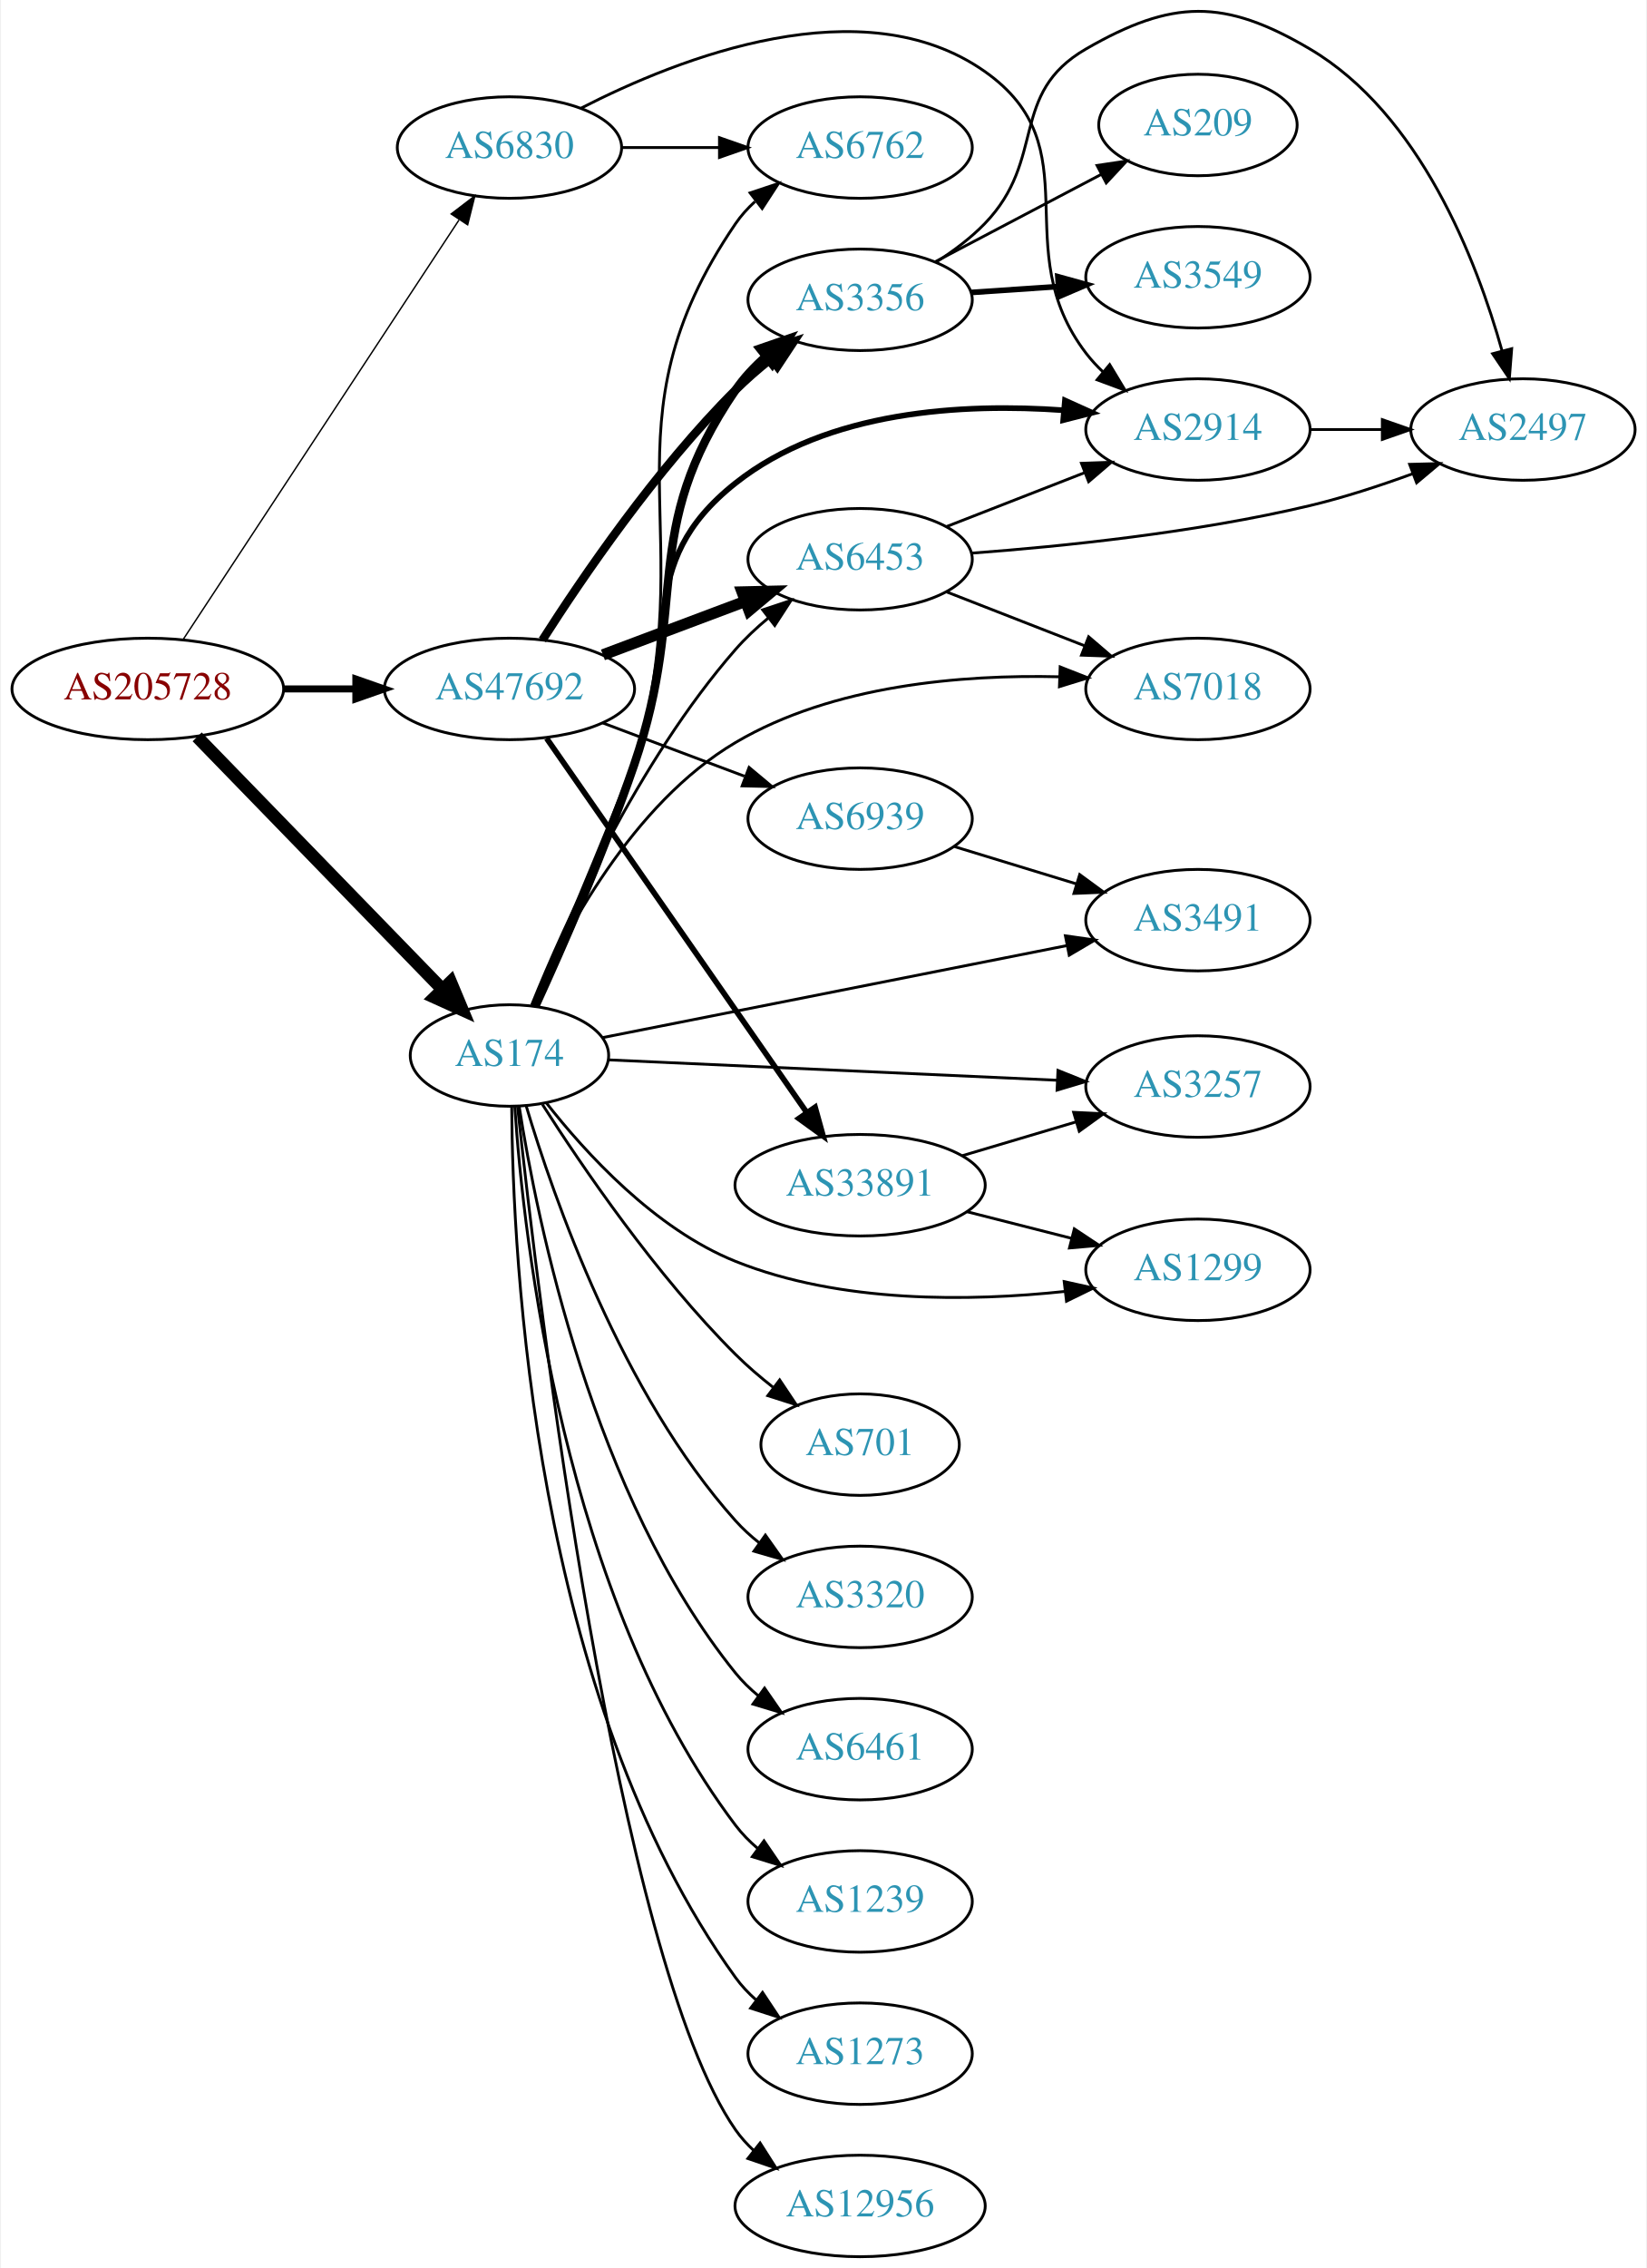
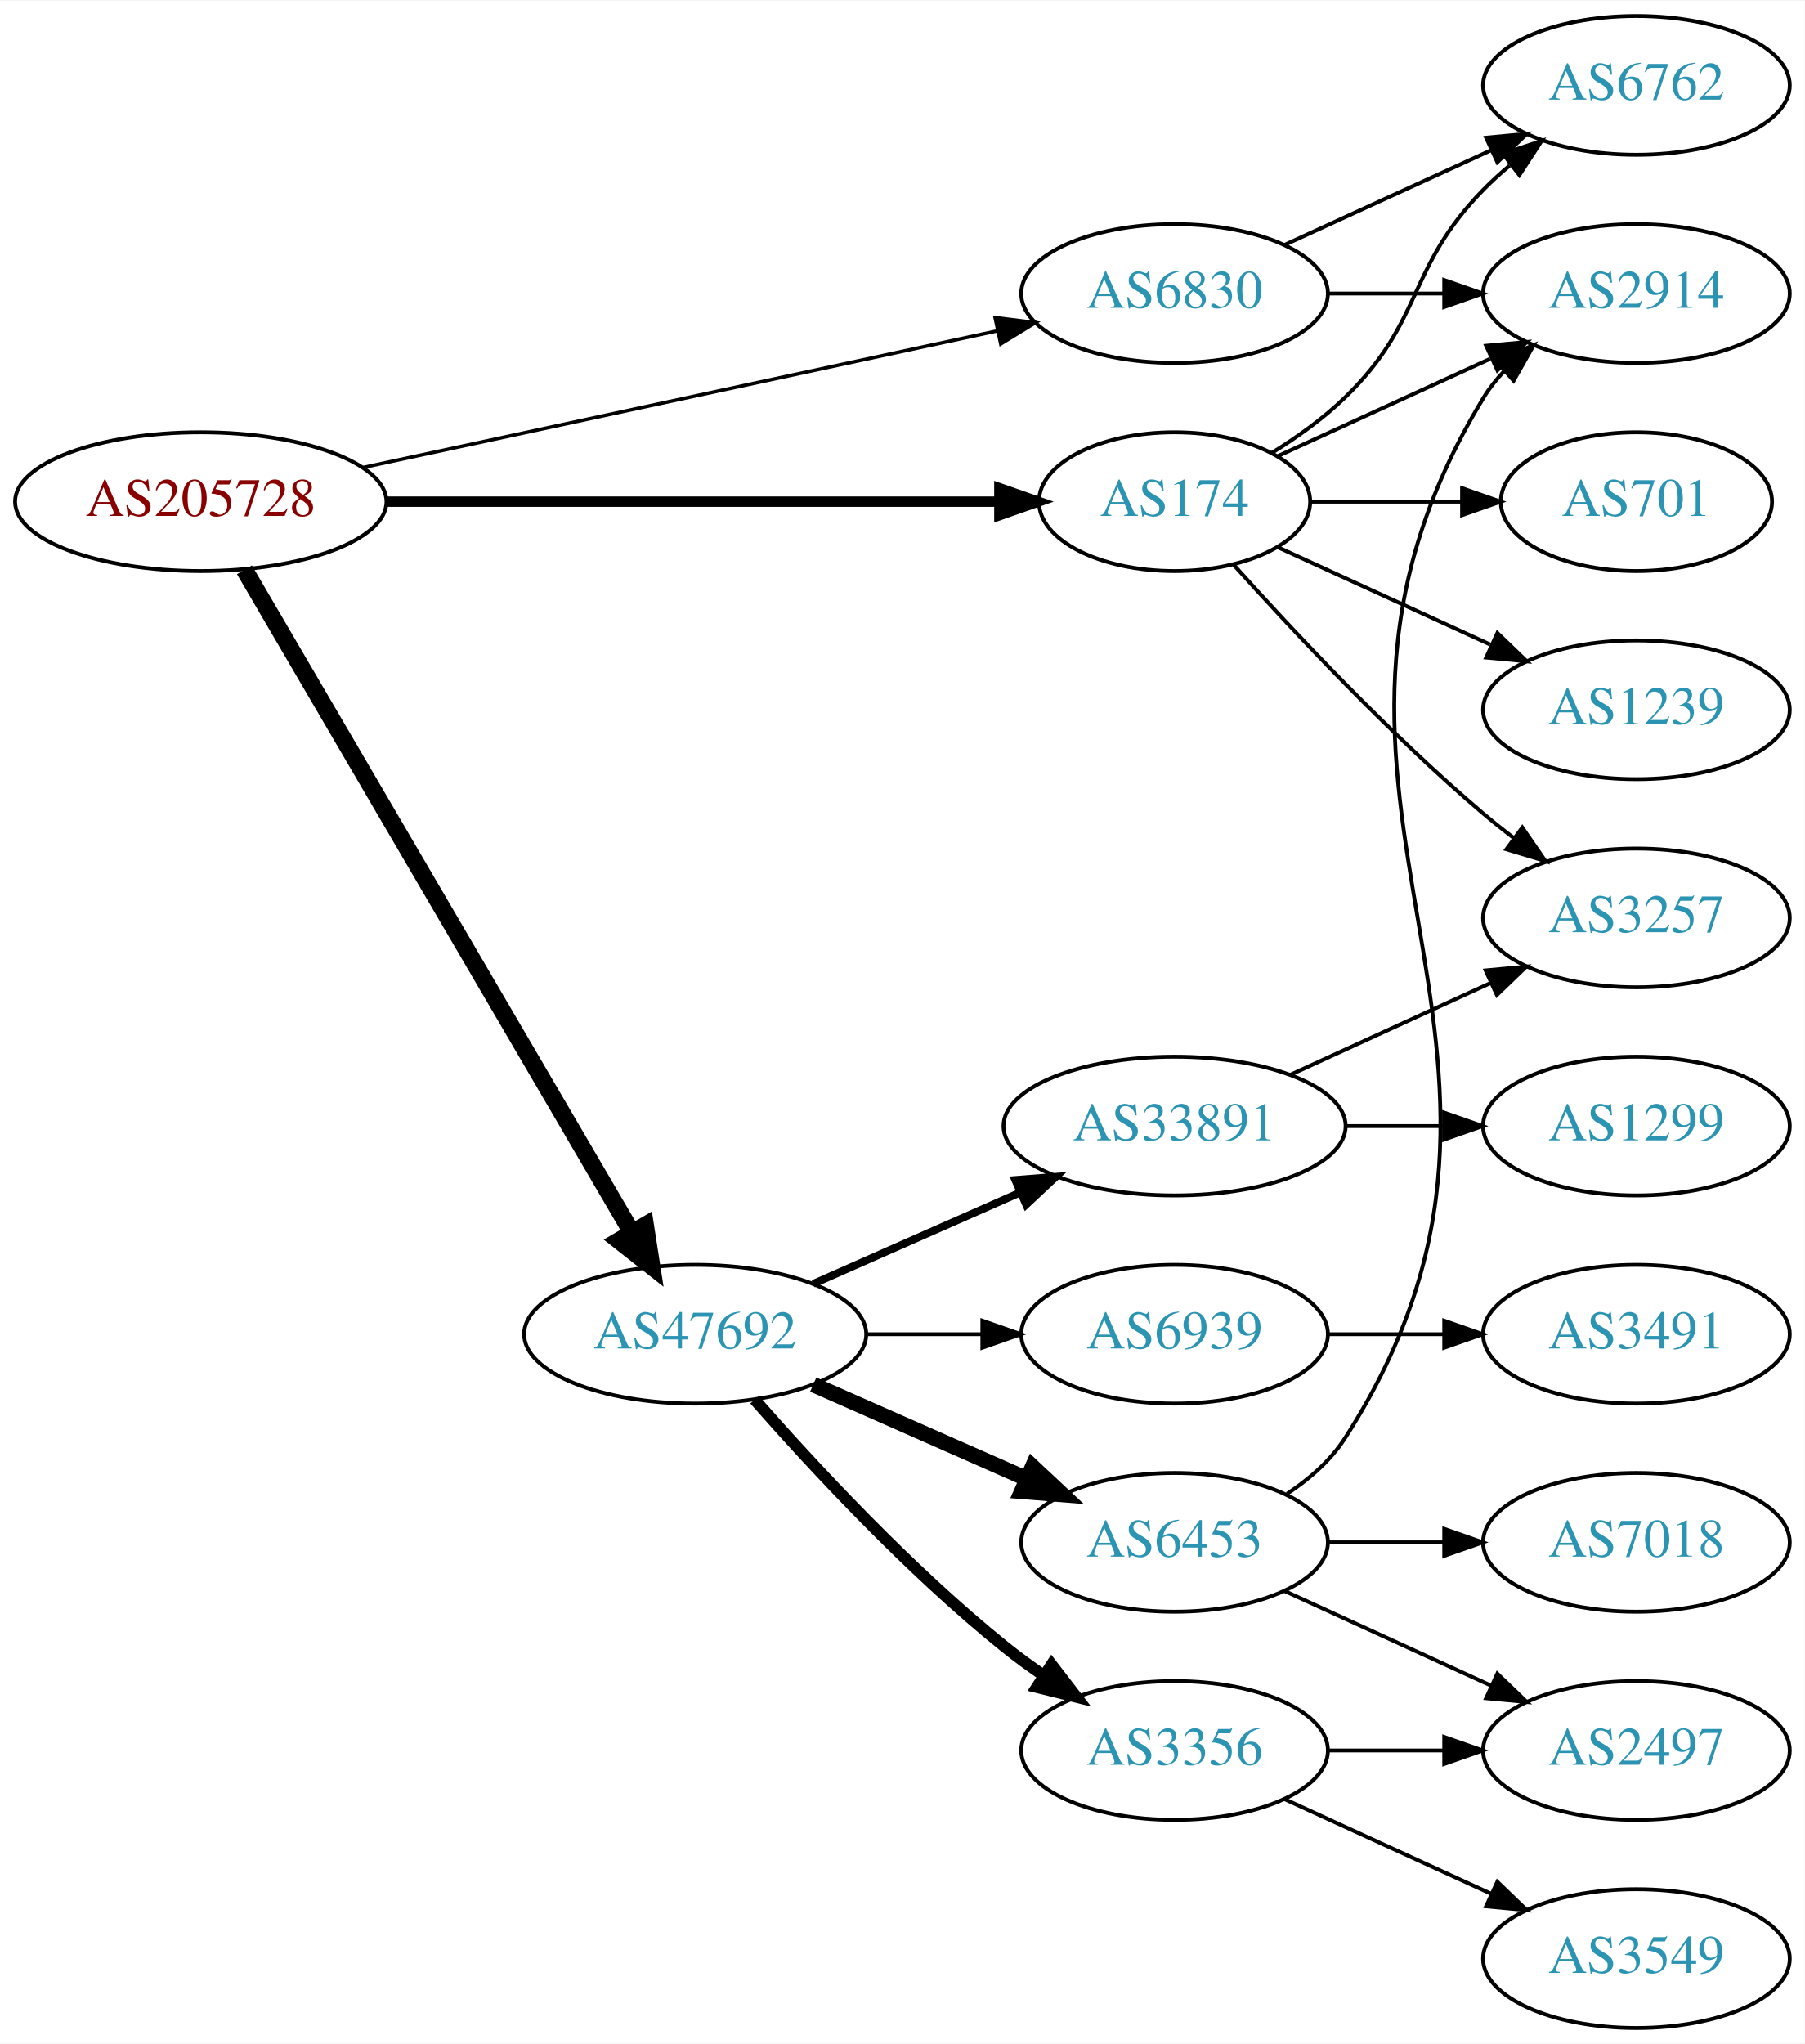
- <svg xmlns="http://www.w3.org/2000/svg" xmlns:xlink="http://www.w3.org/1999/xlink" width="584pt" height="804pt" viewBox="0.00 0.00 583.56 804.33">
-   <g id="graph0" class="graph" transform="scale(1 1) rotate(0) translate(4 800.327)">
-     <polygon fill="white" stroke="none" points="-4,4 -4,-800.327 579.562,-800.327 579.562,4 -4,4" />
+ <svg xmlns="http://www.w3.org/2000/svg" xmlns:xlink="http://www.w3.org/1999/xlink" width="468pt" height="530pt" viewBox="0.00 0.00 468.27 530.00">
+   <g id="graph0" class="graph" transform="scale(1 1) rotate(0) translate(4 526)">
+     <polygon fill="white" stroke="none" points="-4,4 -4,-526 464.269,-526 464.269,4 -4,4" />
    <g id="node1" class="node">
      <g id="a_node1">
        <a xlink:href="/asn/205728" xlink:title="AS205728 ~ Cream Finance IT Austria GmbH [AT]">
-           <ellipse fill="#ffffff" stroke="black" cx="48.096" cy="-556" rx="48.192" ry="18" />
-           <text text-anchor="middle" x="48.096" y="-552.3" font-family="Times,serif" font-size="14.00" fill="#880000">AS205728</text>
+           <ellipse fill="#ffffff" stroke="black" cx="48.096" cy="-396" rx="48.192" ry="18" />
+           <text text-anchor="middle" x="48.096" y="-392.3" font-family="Times,serif" font-size="14.00" fill="#880000">AS205728</text>
        </a>
      </g>
    </g>
    <g id="node2" class="node">
      <g id="a_node2">
        <a xlink:href="/asn/174" xlink:title="AS174 ~ Cogent Communications [US]">
-           <ellipse fill="#ffffff" stroke="black" cx="176.388" cy="-426" rx="35.194" ry="18" />
-           <text text-anchor="middle" x="176.388" y="-422.3" font-family="Times,serif" font-size="14.00" fill="#2c94b3">AS174</text>
+           <ellipse fill="#ffffff" stroke="black" cx="300.78" cy="-396" rx="35.194" ry="18" />
+           <text text-anchor="middle" x="300.78" y="-392.3" font-family="Times,serif" font-size="14.00" fill="#2c94b3">AS174</text>
        </a>
      </g>
    </g>
    <g id="edge1" class="edge">
-       <path fill="none" stroke="black" stroke-width="4.5" d="M65.606,-539.005C87.783,-516.177 127.299,-475.5 152.382,-449.681" />
-       <polygon fill="black" stroke="black" stroke-width="4.5" points="155.524,-452.098 159.668,-442.181 149.876,-446.61 155.524,-452.098" />
+       <path fill="none" stroke="black" stroke-width="2.7" d="M96.248,-396C141.81,-396 210.323,-396 255.049,-396" />
+       <polygon fill="black" stroke="black" stroke-width="2.7" points="255.324,-399.5 265.324,-396 255.324,-392.5 255.324,-399.5" />
    </g>
    <g id="node3" class="node">
      <g id="a_node3">
        <a xlink:href="/asn/6830" xlink:title="AS6830 ~ LibertyGlobal [AT]">
-           <ellipse fill="#ffffff" stroke="black" cx="176.388" cy="-748" rx="39.794" ry="18" />
-           <text text-anchor="middle" x="176.388" y="-744.3" font-family="Times,serif" font-size="14.00" fill="#2c94b3">AS6830</text>
+           <ellipse fill="#ffffff" stroke="black" cx="300.78" cy="-450" rx="39.794" ry="18" />
+           <text text-anchor="middle" x="300.78" y="-446.3" font-family="Times,serif" font-size="14.00" fill="#2c94b3">AS6830</text>
        </a>
      </g>
    </g>
    <g id="edge2" class="edge">
-       <path fill="none" stroke="black" stroke-width="0.5" d="M60.751,-573.719C83.184,-607.825 132.447,-682.718 158.486,-722.305" />
-       <polygon fill="black" stroke="black" stroke-width="0.5" points="155.705,-724.446 164.124,-730.877 161.553,-720.599 155.705,-724.446" />
+       <path fill="none" stroke="black" stroke-width="0.9" d="M90.21,-404.857C135.503,-414.613 208.106,-430.252 254.862,-440.324" />
+       <polygon fill="black" stroke="black" stroke-width="0.9" points="254.203,-443.763 264.716,-442.447 255.677,-436.92 254.203,-443.763" />
    </g>
    <g id="node4" class="node">
      <g id="a_node4">
        <a xlink:href="/asn/47692" xlink:title="AS47692 ~ Nessus GmbH [AT]">
-           <ellipse fill="#ffffff" stroke="black" cx="176.388" cy="-556" rx="44.393" ry="18" />
-           <text text-anchor="middle" x="176.388" y="-552.3" font-family="Times,serif" font-size="14.00" fill="#2c94b3">AS47692</text>
+           <ellipse fill="#ffffff" stroke="black" cx="176.388" cy="-180" rx="44.393" ry="18" />
+           <text text-anchor="middle" x="176.388" y="-176.3" font-family="Times,serif" font-size="14.00" fill="#2c94b3">AS47692</text>
        </a>
      </g>
    </g>
    <g id="edge3" class="edge">
-       <path fill="none" stroke="black" stroke-width="2.5" d="M96.481,-556C104.742,-556 113.386,-556 121.799,-556" />
-       <polygon fill="black" stroke="black" stroke-width="2.5" points="121.904,-559.5 131.904,-556 121.904,-552.5 121.904,-559.5" />
+       <path fill="none" stroke="black" stroke-width="4.5" d="M59.431,-378.324C81.595,-340.416 133.8,-251.127 159.928,-206.441" />
+       <polygon fill="black" stroke="black" stroke-width="4.5" points="163.439,-208.238 165.087,-197.617 156.64,-204.263 163.439,-208.238" />
    </g>
    <g id="node5" class="node">
      <g id="a_node5">
-         <a xlink:href="/asn/3356" xlink:title="AS3356 ~ Level 3 Parent, LLC [US]">
-           <ellipse fill="#ffffff" stroke="black" cx="300.78" cy="-694" rx="39.794" ry="18" />
-           <text text-anchor="middle" x="300.78" y="-690.3" font-family="Times,serif" font-size="14.00" fill="#2c94b3">AS3356</text>
+         <a xlink:href="/asn/6762" xlink:title="AS6762 ~ TELECOM ITALIA SPARKLE S.p.A. [IT]">
+           <ellipse fill="#ffffff" stroke="black" cx="420.622" cy="-504" rx="39.794" ry="18" />
+           <text text-anchor="middle" x="420.622" y="-500.3" font-family="Times,serif" font-size="14.00" fill="#2c94b3">AS6762</text>
        </a>
      </g>
    </g>
    <g id="edge4" class="edge">
-       <path fill="none" stroke="black" stroke-width="3" d="M185.607,-443.586C194.89,-463.872 210.068,-498.372 220.584,-529 240.469,-586.92 222.068,-611.416 256.584,-662 259.533,-666.322 263.262,-670.286 267.288,-673.841" />
-       <polygon fill="black" stroke="black" stroke-width="3" points="265.256,-676.696 275.269,-680.16 269.602,-671.209 265.256,-676.696" />
+       <path fill="none" stroke="black" d="M325.959,-408.617C332.544,-412.694 339.393,-417.578 344.976,-423 365.669,-443.094 360.803,-456.383 380.976,-477 383.069,-479.139 385.352,-481.218 387.729,-483.21" />
+       <polygon fill="black" stroke="black" points="385.972,-486.275 396.028,-489.611 390.247,-480.732 385.972,-486.275" />
    </g>
    <g id="node6" class="node">
      <g id="a_node6">
        <a xlink:href="/asn/2914" xlink:title="AS2914 ~ NTT America, Inc. [US]">
-           <ellipse fill="#ffffff" stroke="black" cx="420.622" cy="-648" rx="39.794" ry="18" />
-           <text text-anchor="middle" x="420.622" y="-644.3" font-family="Times,serif" font-size="14.00" fill="#2c94b3">AS2914</text>
+           <ellipse fill="#ffffff" stroke="black" cx="420.622" cy="-450" rx="39.794" ry="18" />
+           <text text-anchor="middle" x="420.622" y="-446.3" font-family="Times,serif" font-size="14.00" fill="#2c94b3">AS2914</text>
        </a>
      </g>
    </g>
    <g id="edge5" class="edge">
-       <path fill="none" stroke="black" stroke-width="2" d="M185.16,-443.75C194.031,-464.187 208.833,-498.824 220.584,-529 237.724,-573.017 219.577,-599.643 256.584,-629 289.095,-654.79 337.376,-657.387 372.965,-654.832" />
-       <polygon fill="black" stroke="black" stroke-width="2" points="373.45,-658.303 383.105,-653.943 372.838,-651.33 373.45,-658.303" />
+       <path fill="none" stroke="black" d="M327.641,-407.851C343.761,-415.238 364.764,-424.862 382.629,-433.048" />
+       <polygon fill="black" stroke="black" points="381.631,-436.441 392.18,-437.425 384.548,-430.077 381.631,-436.441" />
    </g>
    <g id="node7" class="node">
      <g id="a_node7">
-         <a xlink:href="/asn/6762" xlink:title="AS6762 ~ TELECOM ITALIA SPARKLE S.p.A. [IT]">
-           <ellipse fill="#ffffff" stroke="black" cx="300.78" cy="-748" rx="39.794" ry="18" />
-           <text text-anchor="middle" x="300.78" y="-744.3" font-family="Times,serif" font-size="14.00" fill="#2c94b3">AS6762</text>
+         <a xlink:href="/asn/1239" xlink:title="AS1239 ~ Sprint [US]">
+           <ellipse fill="#ffffff" stroke="black" cx="420.622" cy="-342" rx="39.794" ry="18" />
+           <text text-anchor="middle" x="420.622" y="-338.3" font-family="Times,serif" font-size="14.00" fill="#2c94b3">AS1239</text>
        </a>
      </g>
    </g>
    <g id="edge6" class="edge">
-       <path fill="none" stroke="black" d="M186.049,-443.444C195.737,-463.6 211.286,-497.981 220.584,-529 245.512,-612.165 207.651,-649.283 256.584,-721 258.528,-723.849 260.882,-726.457 263.476,-728.83" />
-       <polygon fill="black" stroke="black" points="261.753,-731.921 271.809,-735.257 266.028,-726.378 261.753,-731.921" />
+       <path fill="none" stroke="black" d="M327.641,-384.149C343.761,-376.762 364.764,-367.138 382.629,-358.952" />
+       <polygon fill="black" stroke="black" points="384.548,-361.923 392.18,-354.575 381.631,-355.559 384.548,-361.923" />
    </g>
    <g id="node8" class="node">
      <g id="a_node8">
        <a xlink:href="/asn/701" xlink:title="AS701 ~ UUNET [US]">
-           <ellipse fill="#ffffff" stroke="black" cx="300.78" cy="-288" rx="35.194" ry="18" />
-           <text text-anchor="middle" x="300.78" y="-284.3" font-family="Times,serif" font-size="14.00" fill="#2c94b3">AS701</text>
+           <ellipse fill="#ffffff" stroke="black" cx="420.622" cy="-396" rx="35.194" ry="18" />
+           <text text-anchor="middle" x="420.622" y="-392.3" font-family="Times,serif" font-size="14.00" fill="#2c94b3">AS701</text>
        </a>
      </g>
    </g>
    <g id="edge7" class="edge">
-       <path fill="none" stroke="black" d="M188.084,-408.642C202.157,-386.593 228.425,-348.044 256.584,-320 260.634,-315.966 265.219,-312.031 269.851,-308.378" />
-       <polygon fill="black" stroke="black" points="272.246,-310.955 278.133,-302.146 268.038,-305.361 272.246,-310.955" />
+       <path fill="none" stroke="black" d="M336.181,-396C348.403,-396 362.339,-396 375.274,-396" />
+       <polygon fill="black" stroke="black" points="375.382,-399.5 385.381,-396 375.381,-392.5 375.382,-399.5" />
    </g>
    <g id="node9" class="node">
      <g id="a_node9">
-         <a xlink:href="/asn/7018" xlink:title="AS7018 ~ AT&amp;T Services, Inc. [US]">
-           <ellipse fill="#ffffff" stroke="black" cx="420.622" cy="-556" rx="39.794" ry="18" />
-           <text text-anchor="middle" x="420.622" y="-552.3" font-family="Times,serif" font-size="14.00" fill="#2c94b3">AS7018</text>
+         <a xlink:href="/asn/3257" xlink:title="AS3257 ~ GTT [DE]">
+           <ellipse fill="#ffffff" stroke="black" cx="420.622" cy="-288" rx="39.794" ry="18" />
+           <text text-anchor="middle" x="420.622" y="-284.3" font-family="Times,serif" font-size="14.00" fill="#2c94b3">AS3257</text>
        </a>
      </g>
    </g>
    <g id="edge8" class="edge">
-       <path fill="none" stroke="black" d="M184.482,-443.81C195.646,-469.256 219.895,-515.328 256.584,-537 291.16,-557.424 337.074,-561.12 371.366,-560.315" />
-       <polygon fill="black" stroke="black" points="371.747,-563.803 381.61,-559.934 371.487,-556.808 371.747,-563.803" />
+       <path fill="none" stroke="black" d="M316.142,-379.591C331.415,-362.568 356.674,-335.604 380.976,-315 383.473,-312.883 386.133,-310.768 388.845,-308.707" />
+       <polygon fill="black" stroke="black" points="391.011,-311.459 397.021,-302.734 386.882,-305.806 391.011,-311.459" />
+     </g>
+     <g id="edge9" class="edge">
+       <path fill="none" stroke="black" d="M329.409,-462.661C345.366,-469.973 365.636,-479.261 382.919,-487.181" />
+       <polygon fill="black" stroke="black" points="381.617,-490.435 392.167,-491.419 384.534,-484.071 381.617,-490.435" />
+     </g>
+     <g id="edge10" class="edge">
+       <path fill="none" stroke="black" d="M340.692,-450C350.246,-450 360.595,-450 370.558,-450" />
+       <polygon fill="black" stroke="black" points="370.751,-453.5 380.75,-450 370.75,-446.5 370.751,-453.5" />
    </g>
    <g id="node10" class="node">
      <g id="a_node10">
-         <a xlink:href="/asn/3257" xlink:title="AS3257 ~ GTT [DE]">
-           <ellipse fill="#ffffff" stroke="black" cx="420.622" cy="-415" rx="39.794" ry="18" />
-           <text text-anchor="middle" x="420.622" y="-411.3" font-family="Times,serif" font-size="14.00" fill="#2c94b3">AS3257</text>
-         </a>
-       </g>
-     </g>
-     <g id="edge9" class="edge">
-       <path fill="none" stroke="black" d="M211.58,-424.447C253.133,-422.56 323.536,-419.363 370.79,-417.217" />
-       <polygon fill="black" stroke="black" points="370.967,-420.713 380.798,-416.763 370.649,-413.72 370.967,-420.713" />
+         <a xlink:href="/asn/3356" xlink:title="AS3356 ~ Level 3 Parent, LLC [US]">
+           <ellipse fill="#ffffff" stroke="black" cx="300.78" cy="-72" rx="39.794" ry="18" />
+           <text text-anchor="middle" x="300.78" y="-68.3" font-family="Times,serif" font-size="14.00" fill="#2c94b3">AS3356</text>
+         </a>
+       </g>
+     </g>
+     <g id="edge11" class="edge">
+       <path fill="none" stroke="black" stroke-width="3" d="M191.82,-163.017C206.952,-145.771 231.916,-118.852 256.584,-99 259.839,-96.38 263.364,-93.808 266.949,-91.354" />
+       <polygon fill="black" stroke="black" stroke-width="3" points="268.867,-94.281 275.321,-85.879 265.036,-88.423 268.867,-94.281" />
    </g>
    <g id="node11" class="node">
      <g id="a_node11">
-         <a xlink:href="/asn/3320" xlink:title="AS3320 ~ DTAG [DE]">
-           <ellipse fill="#ffffff" stroke="black" cx="300.78" cy="-234" rx="39.794" ry="18" />
-           <text text-anchor="middle" x="300.78" y="-230.3" font-family="Times,serif" font-size="14.00" fill="#2c94b3">AS3320</text>
-         </a>
-       </g>
-     </g>
-     <g id="edge10" class="edge">
-       <path fill="none" stroke="black" d="M182.286,-408.238C191.95,-375.817 216.119,-306.231 256.584,-261 259.09,-258.199 261.954,-255.583 264.989,-253.17" />
-       <polygon fill="black" stroke="black" points="267.173,-255.911 273.291,-247.261 263.114,-250.208 267.173,-255.911" />
+         <a xlink:href="/asn/6453" xlink:title="AS6453 ~ TATA COMMUNICATIONS (AMERICA) INC [US]">
+           <ellipse fill="#ffffff" stroke="black" cx="300.78" cy="-126" rx="39.794" ry="18" />
+           <text text-anchor="middle" x="300.78" y="-122.3" font-family="Times,serif" font-size="14.00" fill="#2c94b3">AS6453</text>
+         </a>
+       </g>
+     </g>
+     <g id="edge12" class="edge">
+       <path fill="none" stroke="black" stroke-width="4" d="M207.015,-166.928C223.61,-159.607 244.469,-150.403 262.203,-142.579" />
+       <polygon fill="black" stroke="black" stroke-width="4" points="263.95,-145.634 271.686,-138.395 261.124,-139.23 263.95,-145.634" />
    </g>
    <g id="node12" class="node">
      <g id="a_node12">
-         <a xlink:href="/asn/3491" xlink:title="AS3491 ~ PCCW Global, Inc. [US]">
-           <ellipse fill="#ffffff" stroke="black" cx="420.622" cy="-474" rx="39.794" ry="18" />
-           <text text-anchor="middle" x="420.622" y="-470.3" font-family="Times,serif" font-size="14.00" fill="#2c94b3">AS3491</text>
-         </a>
-       </g>
-     </g>
-     <g id="edge11" class="edge">
-       <path fill="none" stroke="black" d="M209.305,-432.325C251.523,-440.69 326.19,-455.486 374.259,-465.011" />
-       <polygon fill="black" stroke="black" points="373.601,-468.449 384.091,-466.959 374.962,-461.582 373.601,-468.449" />
+         <a xlink:href="/asn/33891" xlink:title="AS33891 ~ CORE-BACKBONE GMBH GLOBAL NETWORK [DE]">
+           <ellipse fill="#ffffff" stroke="black" cx="300.78" cy="-234" rx="44.393" ry="18" />
+           <text text-anchor="middle" x="300.78" y="-230.3" font-family="Times,serif" font-size="14.00" fill="#2c94b3">AS33891</text>
+         </a>
+       </g>
+     </g>
+     <g id="edge13" class="edge">
+       <path fill="none" stroke="black" stroke-width="2" d="M207.015,-193.072C223.132,-200.183 243.272,-209.069 260.664,-216.742" />
+       <polygon fill="black" stroke="black" stroke-width="2" points="259.439,-220.027 270.001,-220.861 262.264,-213.622 259.439,-220.027" />
    </g>
    <g id="node13" class="node">
      <g id="a_node13">
-         <a xlink:href="/asn/6461" xlink:title="AS6461 ~ Zayo Bandwidth [US]">
+         <a xlink:href="/asn/6939" xlink:title="AS6939 ~ Hurricane Electric LLC [US]">
          <ellipse fill="#ffffff" stroke="black" cx="300.78" cy="-180" rx="39.794" ry="18" />
-           <text text-anchor="middle" x="300.78" y="-176.3" font-family="Times,serif" font-size="14.00" fill="#2c94b3">AS6461</text>
-         </a>
-       </g>
-     </g>
-     <g id="edge12" class="edge">
-       <path fill="none" stroke="black" d="M179.85,-407.874C186.112,-367.693 205.893,-269.74 256.584,-207 258.946,-204.076 261.714,-201.379 264.689,-198.914" />
-       <polygon fill="black" stroke="black" points="266.88,-201.648 272.907,-192.934 262.762,-195.988 266.88,-201.648" />
+           <text text-anchor="middle" x="300.78" y="-176.3" font-family="Times,serif" font-size="14.00" fill="#2c94b3">AS6939</text>
+         </a>
+       </g>
+     </g>
+     <g id="edge14" class="edge">
+       <path fill="none" stroke="black" d="M220.883,-180C230.572,-180 240.909,-180 250.802,-180" />
+       <polygon fill="black" stroke="black" points="250.904,-183.5 260.904,-180 250.904,-176.5 250.904,-183.5" />
    </g>
    <g id="node14" class="node">
      <g id="a_node14">
-         <a xlink:href="/asn/1299" xlink:title="AS1299 ~ Telia Carrier [EU]">
-           <ellipse fill="#ffffff" stroke="black" cx="420.622" cy="-350" rx="39.794" ry="18" />
-           <text text-anchor="middle" x="420.622" y="-346.3" font-family="Times,serif" font-size="14.00" fill="#2c94b3">AS1299</text>
-         </a>
-       </g>
-     </g>
-     <g id="edge13" class="edge">
-       <path fill="none" stroke="black" d="M189.44,-409.24C203.326,-391.494 227.949,-364.489 256.584,-353 293.848,-338.049 339.864,-338.743 373.497,-342.337" />
-       <polygon fill="black" stroke="black" points="373.17,-345.822 383.514,-343.531 373.999,-338.871 373.17,-345.822" />
+         <a xlink:href="/asn/3549" xlink:title="AS3549 ~ Level 3 Parent, LLC [US]">
+           <ellipse fill="#ffffff" stroke="black" cx="420.622" cy="-18" rx="39.794" ry="18" />
+           <text text-anchor="middle" x="420.622" y="-14.3" font-family="Times,serif" font-size="14.00" fill="#2c94b3">AS3549</text>
+         </a>
+       </g>
+     </g>
+     <g id="edge15" class="edge">
+       <path fill="none" stroke="black" d="M329.409,-59.339C345.366,-52.027 365.636,-42.739 382.919,-34.819" />
+       <polygon fill="black" stroke="black" points="384.534,-37.929 392.167,-30.581 381.617,-31.565 384.534,-37.929" />
    </g>
    <g id="node15" class="node">
      <g id="a_node15">
-         <a xlink:href="/asn/1239" xlink:title="AS1239 ~ Sprint [US]">
-           <ellipse fill="#ffffff" stroke="black" cx="300.78" cy="-126" rx="39.794" ry="18" />
-           <text text-anchor="middle" x="300.78" y="-122.3" font-family="Times,serif" font-size="14.00" fill="#2c94b3">AS1239</text>
-         </a>
-       </g>
-     </g>
-     <g id="edge14" class="edge">
-       <path fill="none" stroke="black" d="M178.278,-407.766C181.425,-360.835 195.431,-233.902 256.584,-153 258.85,-150.002 261.554,-147.255 264.489,-144.758" />
-       <polygon fill="black" stroke="black" points="266.683,-147.489 272.652,-138.735 262.527,-141.856 266.683,-147.489" />
+         <a xlink:href="/asn/2497" xlink:title="AS2497 ~ Internet Initiative Japan Inc. [JP]">
+           <ellipse fill="#ffffff" stroke="black" cx="420.622" cy="-72" rx="39.794" ry="18" />
+           <text text-anchor="middle" x="420.622" y="-68.3" font-family="Times,serif" font-size="14.00" fill="#2c94b3">AS2497</text>
+         </a>
+       </g>
+     </g>
+     <g id="edge16" class="edge">
+       <path fill="none" stroke="black" d="M340.692,-72C350.246,-72 360.595,-72 370.558,-72" />
+       <polygon fill="black" stroke="black" points="370.751,-75.5 380.75,-72 370.75,-68.5 370.751,-75.5" />
+     </g>
+     <g id="edge19" class="edge">
+       <path fill="none" stroke="black" d="M329.97,-138.597C335.77,-142.43 341.24,-147.201 344.976,-153 410.544,-254.768 318.032,-319.588 380.976,-423 382.492,-425.491 384.334,-427.811 386.383,-429.96" />
+       <polygon fill="black" stroke="black" points="384.141,-432.649 393.968,-436.607 388.754,-427.384 384.141,-432.649" />
+     </g>
+     <g id="edge17" class="edge">
+       <path fill="none" stroke="black" d="M329.409,-113.339C345.366,-106.027 365.636,-96.739 382.919,-88.819" />
+       <polygon fill="black" stroke="black" points="384.534,-91.929 392.167,-84.581 381.617,-85.565 384.534,-91.929" />
    </g>
    <g id="node16" class="node">
      <g id="a_node16">
-         <a xlink:href="/asn/1273" xlink:title="AS1273 ~ Vodafone Group PLC [EU]">
-           <ellipse fill="#ffffff" stroke="black" cx="300.78" cy="-72" rx="39.794" ry="18" />
-           <text text-anchor="middle" x="300.78" y="-68.3" font-family="Times,serif" font-size="14.00" fill="#2c94b3">AS1273</text>
-         </a>
-       </g>
-     </g>
-     <g id="edge15" class="edge">
-       <path fill="none" stroke="black" d="M177.189,-407.757C177.503,-354.795 184.824,-198.485 256.584,-99 258.664,-96.115 261.158,-93.471 263.882,-91.062" />
-       <polygon fill="black" stroke="black" points="266.166,-93.722 272.023,-84.894 261.939,-88.143 266.166,-93.722" />
+         <a xlink:href="/asn/7018" xlink:title="AS7018 ~ AT&amp;T Services, Inc. [US]">
+           <ellipse fill="#ffffff" stroke="black" cx="420.622" cy="-126" rx="39.794" ry="18" />
+           <text text-anchor="middle" x="420.622" y="-122.3" font-family="Times,serif" font-size="14.00" fill="#2c94b3">AS7018</text>
+         </a>
+       </g>
+     </g>
+     <g id="edge18" class="edge">
+       <path fill="none" stroke="black" d="M340.692,-126C350.246,-126 360.595,-126 370.558,-126" />
+       <polygon fill="black" stroke="black" points="370.751,-129.5 380.75,-126 370.75,-122.5 370.751,-129.5" />
+     </g>
+     <g id="edge20" class="edge">
+       <path fill="none" stroke="black" d="M330.909,-247.348C346.521,-254.502 365.918,-263.391 382.59,-271.03" />
+       <polygon fill="black" stroke="black" points="381.493,-274.378 392.042,-275.362 384.409,-268.014 381.493,-274.378" />
    </g>
    <g id="node17" class="node">
      <g id="a_node17">
-         <a xlink:href="/asn/12956" xlink:title="AS12956 ~ TELXIUS [ES]">
-           <ellipse fill="#ffffff" stroke="black" cx="300.78" cy="-18" rx="44.393" ry="18" />
-           <text text-anchor="middle" x="300.78" y="-14.3" font-family="Times,serif" font-size="14.00" fill="#2c94b3">AS12956</text>
-         </a>
-       </g>
-     </g>
-     <g id="edge16" class="edge">
-       <path fill="none" stroke="black" d="M179.272,-407.767C186.528,-340.296 214.389,-105.559 256.584,-45 258.454,-42.315 260.687,-39.843 263.137,-37.577" />
-       <polygon fill="black" stroke="black" points="265.301,-40.327 270.998,-31.394 260.974,-34.825 265.301,-40.327" />
+         <a xlink:href="/asn/1299" xlink:title="AS1299 ~ Telia Carrier [EU]">
+           <ellipse fill="#ffffff" stroke="black" cx="420.622" cy="-234" rx="39.794" ry="18" />
+           <text text-anchor="middle" x="420.622" y="-230.3" font-family="Times,serif" font-size="14.00" fill="#2c94b3">AS1299</text>
+         </a>
+       </g>
+     </g>
+     <g id="edge21" class="edge">
+       <path fill="none" stroke="black" d="M344.991,-234C353.303,-234 362.066,-234 370.548,-234" />
+       <polygon fill="black" stroke="black" points="370.707,-237.5 380.707,-234 370.707,-230.5 370.707,-237.5" />
    </g>
    <g id="node18" class="node">
      <g id="a_node18">
-         <a xlink:href="/asn/6453" xlink:title="AS6453 ~ TATA COMMUNICATIONS (AMERICA) INC [US]">
-           <ellipse fill="#ffffff" stroke="black" cx="300.78" cy="-602" rx="39.794" ry="18" />
-           <text text-anchor="middle" x="300.78" y="-598.3" font-family="Times,serif" font-size="14.00" fill="#2c94b3">AS6453</text>
-         </a>
-       </g>
-     </g>
-     <g id="edge17" class="edge">
-       <path fill="none" stroke="black" d="M184.271,-443.912C195.963,-472.749 221.858,-530.248 256.584,-570 260.026,-573.941 264.032,-577.69 268.19,-581.143" />
-       <polygon fill="black" stroke="black" points="266.214,-584.039 276.265,-587.39 270.497,-578.502 266.214,-584.039" />
-     </g>
-     <g id="edge23" class="edge">
-       <path fill="none" stroke="black" d="M201.745,-761.941C236.716,-779.905 301.697,-805.418 344.976,-775 383.622,-747.838 352.266,-712.511 380.976,-675 382.748,-672.685 384.775,-670.491 386.953,-668.429" />
-       <polygon fill="black" stroke="black" points="389.31,-671.022 394.779,-661.948 384.845,-665.63 389.31,-671.022" />
+         <a xlink:href="/asn/3491" xlink:title="AS3491 ~ PCCW Global, Inc. [US]">
+           <ellipse fill="#ffffff" stroke="black" cx="420.622" cy="-180" rx="39.794" ry="18" />
+           <text text-anchor="middle" x="420.622" y="-176.3" font-family="Times,serif" font-size="14.00" fill="#2c94b3">AS3491</text>
+         </a>
+       </g>
    </g>
    <g id="edge22" class="edge">
-       <path fill="none" stroke="black" d="M216.113,-748C227.052,-748 239.102,-748 250.568,-748" />
-       <polygon fill="black" stroke="black" points="250.886,-751.5 260.886,-748 250.886,-744.5 250.886,-751.5" />
-     </g>
-     <g id="edge26" class="edge">
-       <path fill="none" stroke="black" stroke-width="3" d="M188.084,-573.358C202.157,-595.407 228.425,-633.956 256.584,-662 260.372,-665.773 264.627,-669.459 268.951,-672.909" />
-       <polygon fill="black" stroke="black" stroke-width="3" points="267.167,-675.949 277.246,-679.212 271.402,-670.375 267.167,-675.949" />
-     </g>
-     <g id="edge25" class="edge">
-       <path fill="none" stroke="black" stroke-width="4" d="M209.545,-568.086C224.912,-573.861 243.459,-580.832 259.731,-586.948" />
-       <polygon fill="black" stroke="black" stroke-width="4" points="258.928,-590.385 269.521,-590.627 261.391,-583.833 258.928,-590.385" />
-     </g>
-     <g id="node22" class="node">
-       <g id="a_node22">
-         <a xlink:href="/asn/6939" xlink:title="AS6939 ~ Hurricane Electric LLC [US]">
-           <ellipse fill="#ffffff" stroke="black" cx="300.78" cy="-510" rx="39.794" ry="18" />
-           <text text-anchor="middle" x="300.78" y="-506.3" font-family="Times,serif" font-size="14.00" fill="#2c94b3">AS6939</text>
-         </a>
-       </g>
-     </g>
-     <g id="edge24" class="edge">
-       <path fill="none" stroke="black" d="M209.545,-543.914C224.912,-538.139 243.459,-531.168 259.731,-525.052" />
-       <polygon fill="black" stroke="black" points="261.391,-528.167 269.521,-521.373 258.928,-521.615 261.391,-528.167" />
-     </g>
-     <g id="node23" class="node">
-       <g id="a_node23">
-         <a xlink:href="/asn/33891" xlink:title="AS33891 ~ CORE-BACKBONE GMBH GLOBAL NETWORK [DE]">
-           <ellipse fill="#ffffff" stroke="black" cx="300.78" cy="-380" rx="44.393" ry="18" />
-           <text text-anchor="middle" x="300.78" y="-376.3" font-family="Times,serif" font-size="14.00" fill="#2c94b3">AS33891</text>
-         </a>
-       </g>
-     </g>
-     <g id="edge27" class="edge">
-       <path fill="none" stroke="black" stroke-width="2" d="M189.57,-538.481C211.198,-507.381 256.395,-442.387 281.675,-406.035" />
-       <polygon fill="black" stroke="black" stroke-width="2" points="284.81,-407.656 287.646,-397.448 279.063,-403.66 284.81,-407.656" />
-     </g>
-     <g id="node19" class="node">
-       <g id="a_node19">
-         <a xlink:href="/asn/2497" xlink:title="AS2497 ~ Internet Initiative Japan Inc. [JP]">
-           <ellipse fill="#ffffff" stroke="black" cx="535.915" cy="-648" rx="39.794" ry="18" />
-           <text text-anchor="middle" x="535.915" y="-644.3" font-family="Times,serif" font-size="14.00" fill="#2c94b3">AS2497</text>
-         </a>
-       </g>
-     </g>
-     <g id="edge21" class="edge">
-       <path fill="none" stroke="black" d="M327.98,-707.529C333.992,-711.373 340.055,-715.916 344.976,-721 367.137,-743.895 353.361,-767.102 380.976,-783 411.517,-800.583 429.913,-800.902 460.269,-783 499.403,-759.921 519.45,-708.148 528.523,-675.844" />
-       <polygon fill="black" stroke="black" points="531.926,-676.663 531.093,-666.101 525.158,-674.878 531.926,-676.663" />
-     </g>
-     <g id="node20" class="node">
-       <g id="a_node20">
-         <a xlink:href="/asn/209" xlink:title="AS209 ~ CenturyLink Communications, LLC [US]">
-           <ellipse fill="#ffffff" stroke="black" cx="420.622" cy="-756" rx="35.194" ry="18" />
-           <text text-anchor="middle" x="420.622" y="-752.3" font-family="Times,serif" font-size="14.00" fill="#2c94b3">AS209</text>
-         </a>
-       </g>
-     </g>
-     <g id="edge19" class="edge">
-       <path fill="none" stroke="black" d="M327.35,-707.453C344.607,-716.532 367.554,-728.606 386.248,-738.441" />
-       <polygon fill="black" stroke="black" points="384.831,-741.65 395.31,-743.209 388.09,-735.455 384.831,-741.65" />
-     </g>
-     <g id="node21" class="node">
-       <g id="a_node21">
-         <a xlink:href="/asn/3549" xlink:title="AS3549 ~ Level 3 Parent, LLC [US]">
-           <ellipse fill="#ffffff" stroke="black" cx="420.622" cy="-702" rx="39.794" ry="18" />
-           <text text-anchor="middle" x="420.622" y="-698.3" font-family="Times,serif" font-size="14.00" fill="#2c94b3">AS3549</text>
-         </a>
-       </g>
-     </g>
-     <g id="edge20" class="edge">
-       <path fill="none" stroke="black" stroke-width="2" d="M340.04,-696.597C349.919,-697.268 360.686,-697.999 371.015,-698.7" />
-       <polygon fill="black" stroke="black" stroke-width="2" points="370.937,-702.203 381.151,-699.388 371.411,-695.219 370.937,-702.203" />
-     </g>
-     <g id="edge18" class="edge">
-       <path fill="none" stroke="black" d="M460.294,-648C468.497,-648 477.261,-648 485.794,-648" />
-       <polygon fill="black" stroke="black" points="486.033,-651.5 496.033,-648 486.033,-644.5 486.033,-651.5" />
-     </g>
-     <g id="edge31" class="edge">
-       <path fill="none" stroke="black" d="M331.516,-613.608C346.31,-619.382 364.387,-626.439 380.309,-632.654" />
-       <polygon fill="black" stroke="black" points="379.307,-636.02 389.895,-636.396 381.852,-629.499 379.307,-636.02" />
-     </g>
-     <g id="edge30" class="edge">
-       <path fill="none" stroke="black" d="M331.516,-590.392C346.31,-584.618 364.387,-577.561 380.309,-571.346" />
-       <polygon fill="black" stroke="black" points="381.852,-574.501 389.895,-567.604 379.307,-567.98 381.852,-574.501" />
-     </g>
-     <g id="edge29" class="edge">
-       <path fill="none" stroke="black" d="M340.317,-604.158C372.68,-606.555 419.96,-611.426 460.269,-621 472.42,-623.886 485.323,-628.112 496.922,-632.368" />
-       <polygon fill="black" stroke="black" points="495.722,-635.656 506.314,-635.922 498.199,-629.109 495.722,-635.656" />
-     </g>
-     <g id="edge28" class="edge">
-       <path fill="none" stroke="black" d="M334.293,-500.068C347.688,-495.975 363.379,-491.182 377.628,-486.829" />
-       <polygon fill="black" stroke="black" points="378.674,-490.169 387.215,-483.9 376.629,-483.474 378.674,-490.169" />
-     </g>
-     <g id="edge33" class="edge">
-       <path fill="none" stroke="black" d="M337.136,-390.501C349.778,-394.256 364.153,-398.525 377.321,-402.436" />
-       <polygon fill="black" stroke="black" points="376.524,-405.851 387.107,-405.343 378.517,-399.14 376.524,-405.851" />
-     </g>
-     <g id="edge32" class="edge">
-       <path fill="none" stroke="black" d="M338.742,-370.59C350.449,-367.61 363.506,-364.286 375.654,-361.193" />
-       <polygon fill="black" stroke="black" points="376.768,-364.521 385.595,-358.662 375.041,-357.738 376.768,-364.521" />
+       <path fill="none" stroke="black" d="M340.692,-180C350.246,-180 360.595,-180 370.558,-180" />
+       <polygon fill="black" stroke="black" points="370.751,-183.5 380.75,-180 370.75,-176.5 370.751,-183.5" />
    </g>
  </g>
</svg>
